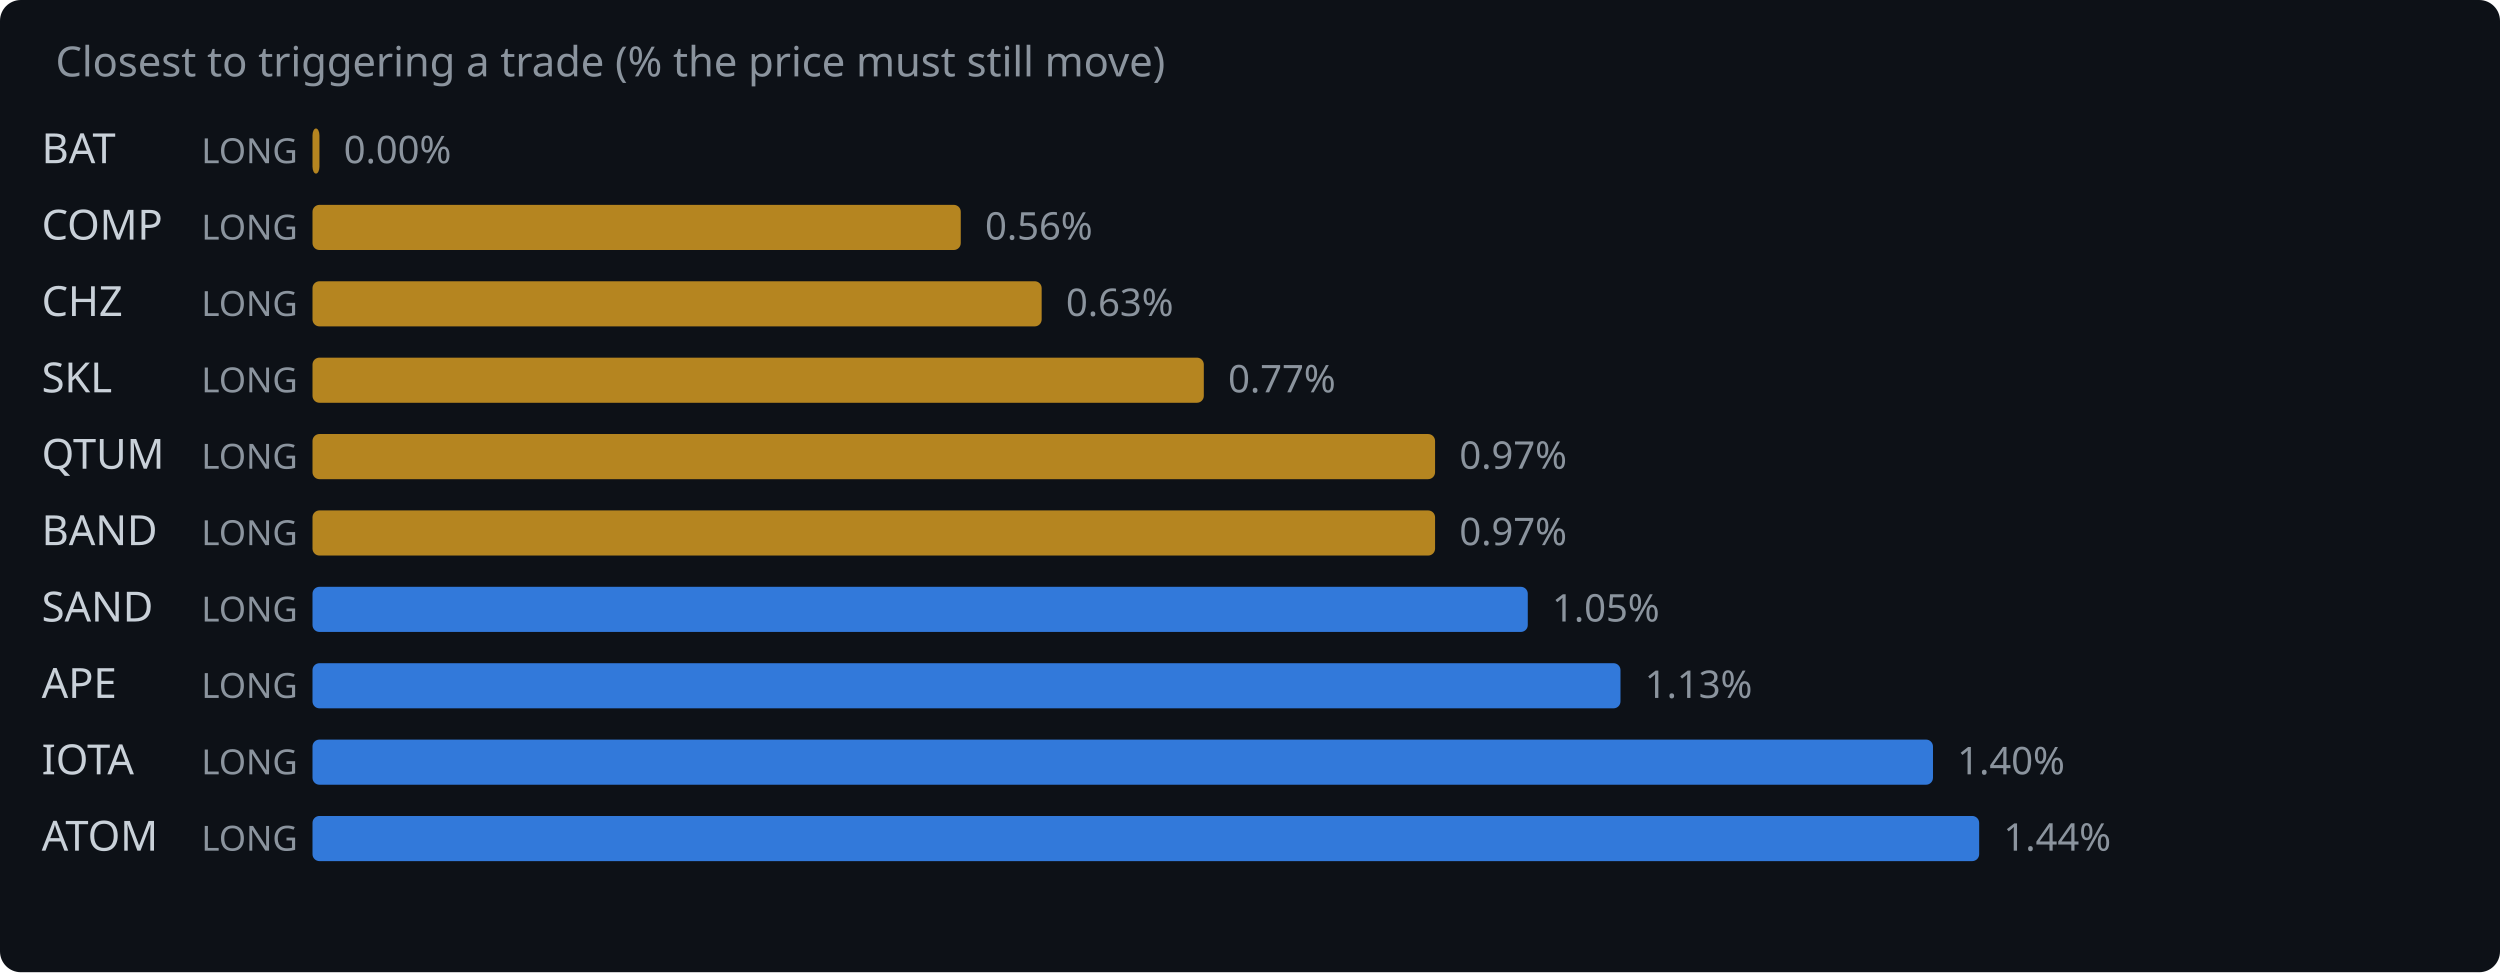
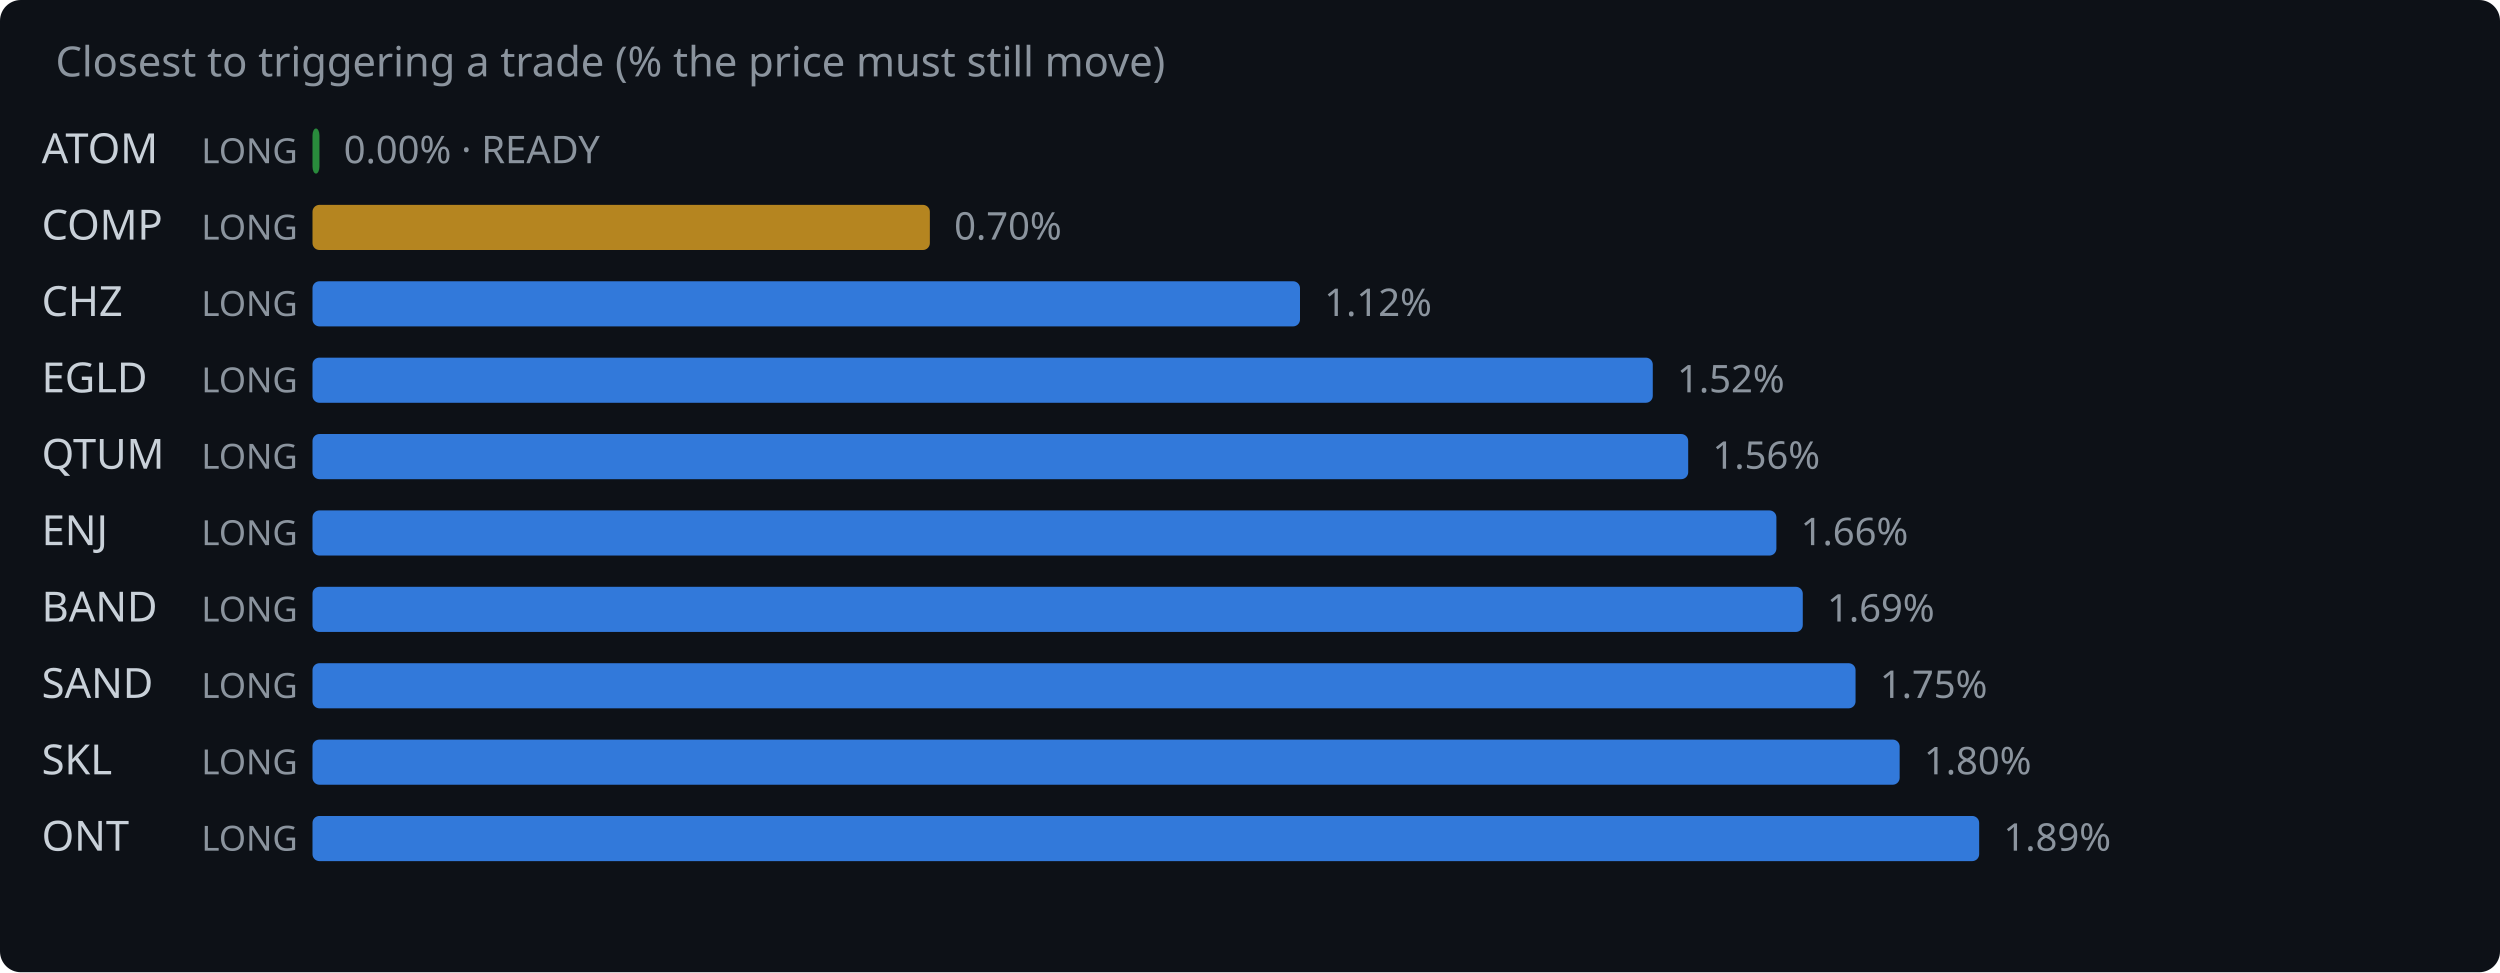
<svg xmlns="http://www.w3.org/2000/svg" width="720" height="280" viewBox="0 0 720 280">
  <rect width="720" height="280" fill="#0d1117" rx="6" />
  <text x="16" y="22" fill="#8b949e" font-family="system-ui,sans-serif" font-size="12">Closest to triggering a trade (% the price must still move)</text>
-   <text x="12" y="47" fill="#c9d1d9" font-family="system-ui,sans-serif" font-size="12">BAT</text>
+   <text x="12" y="47" fill="#c9d1d9" font-family="system-ui,sans-serif" font-size="12">ATOM</text>
  <text x="58" y="47" fill="#8b949e" font-family="system-ui,sans-serif" font-size="10">LONG</text>
-   <rect x="90" y="37" width="2.0" height="13" rx="2" fill="#d29922" opacity="0.85" />
-   <text x="99.0" y="47" fill="#8b949e" font-family="system-ui,sans-serif" font-size="11">0.00%</text>
+   <rect x="90" y="37" width="2.0" height="13" rx="2" fill="#2ea043" opacity="0.85" />
+   <text x="99.0" y="47" fill="#8b949e" font-family="system-ui,sans-serif" font-size="11">0.00% · READY</text>
  <text x="12" y="69" fill="#c9d1d9" font-family="system-ui,sans-serif" font-size="12">COMP</text>
  <text x="58" y="69" fill="#8b949e" font-family="system-ui,sans-serif" font-size="10">LONG</text>
-   <rect x="90" y="59" width="186.7" height="13" rx="2" fill="#d29922" opacity="0.85" />
-   <text x="283.7" y="69" fill="#8b949e" font-family="system-ui,sans-serif" font-size="11">0.56%</text>
+   <rect x="90" y="59" width="177.8" height="13" rx="2" fill="#d29922" opacity="0.85" />
+   <text x="274.8" y="69" fill="#8b949e" font-family="system-ui,sans-serif" font-size="11">0.70%</text>
  <text x="12" y="91" fill="#c9d1d9" font-family="system-ui,sans-serif" font-size="12">CHZ</text>
  <text x="58" y="91" fill="#8b949e" font-family="system-ui,sans-serif" font-size="10">LONG</text>
-   <rect x="90" y="81" width="210.0" height="13" rx="2" fill="#d29922" opacity="0.85" />
-   <text x="307.0" y="91" fill="#8b949e" font-family="system-ui,sans-serif" font-size="11">0.63%</text>
-   <text x="12" y="113" fill="#c9d1d9" font-family="system-ui,sans-serif" font-size="12">SKL</text>
+   <rect x="90" y="81" width="284.4" height="13" rx="2" fill="#388bfd" opacity="0.85" />
+   <text x="381.4" y="91" fill="#8b949e" font-family="system-ui,sans-serif" font-size="11">1.12%</text>
+   <text x="12" y="113" fill="#c9d1d9" font-family="system-ui,sans-serif" font-size="12">EGLD</text>
  <text x="58" y="113" fill="#8b949e" font-family="system-ui,sans-serif" font-size="10">LONG</text>
-   <rect x="90" y="103" width="256.7" height="13" rx="2" fill="#d29922" opacity="0.85" />
-   <text x="353.7" y="113" fill="#8b949e" font-family="system-ui,sans-serif" font-size="11">0.77%</text>
+   <rect x="90" y="103" width="386.0" height="13" rx="2" fill="#388bfd" opacity="0.85" />
+   <text x="483.0" y="113" fill="#8b949e" font-family="system-ui,sans-serif" font-size="11">1.52%</text>
  <text x="12" y="135" fill="#c9d1d9" font-family="system-ui,sans-serif" font-size="12">QTUM</text>
  <text x="58" y="135" fill="#8b949e" font-family="system-ui,sans-serif" font-size="10">LONG</text>
-   <rect x="90" y="125" width="323.3" height="13" rx="2" fill="#d29922" opacity="0.85" />
-   <text x="420.3" y="135" fill="#8b949e" font-family="system-ui,sans-serif" font-size="11">0.97%</text>
-   <text x="12" y="157" fill="#c9d1d9" font-family="system-ui,sans-serif" font-size="12">BAND</text>
+   <rect x="90" y="125" width="396.2" height="13" rx="2" fill="#388bfd" opacity="0.85" />
+   <text x="493.2" y="135" fill="#8b949e" font-family="system-ui,sans-serif" font-size="11">1.56%</text>
+   <text x="12" y="157" fill="#c9d1d9" font-family="system-ui,sans-serif" font-size="12">ENJ</text>
  <text x="58" y="157" fill="#8b949e" font-family="system-ui,sans-serif" font-size="10">LONG</text>
-   <rect x="90" y="147" width="323.3" height="13" rx="2" fill="#d29922" opacity="0.85" />
-   <text x="420.3" y="157" fill="#8b949e" font-family="system-ui,sans-serif" font-size="11">0.97%</text>
-   <text x="12" y="179" fill="#c9d1d9" font-family="system-ui,sans-serif" font-size="12">SAND</text>
+   <rect x="90" y="147" width="421.6" height="13" rx="2" fill="#388bfd" opacity="0.85" />
+   <text x="518.6" y="157" fill="#8b949e" font-family="system-ui,sans-serif" font-size="11">1.66%</text>
+   <text x="12" y="179" fill="#c9d1d9" font-family="system-ui,sans-serif" font-size="12">BAND</text>
  <text x="58" y="179" fill="#8b949e" font-family="system-ui,sans-serif" font-size="10">LONG</text>
-   <rect x="90" y="169" width="350.0" height="13" rx="2" fill="#388bfd" opacity="0.85" />
-   <text x="447.0" y="179" fill="#8b949e" font-family="system-ui,sans-serif" font-size="11">1.05%</text>
-   <text x="12" y="201" fill="#c9d1d9" font-family="system-ui,sans-serif" font-size="12">APE</text>
+   <rect x="90" y="169" width="429.2" height="13" rx="2" fill="#388bfd" opacity="0.85" />
+   <text x="526.2" y="179" fill="#8b949e" font-family="system-ui,sans-serif" font-size="11">1.69%</text>
+   <text x="12" y="201" fill="#c9d1d9" font-family="system-ui,sans-serif" font-size="12">SAND</text>
  <text x="58" y="201" fill="#8b949e" font-family="system-ui,sans-serif" font-size="10">LONG</text>
-   <rect x="90" y="191" width="376.7" height="13" rx="2" fill="#388bfd" opacity="0.85" />
-   <text x="473.7" y="201" fill="#8b949e" font-family="system-ui,sans-serif" font-size="11">1.13%</text>
-   <text x="12" y="223" fill="#c9d1d9" font-family="system-ui,sans-serif" font-size="12">IOTA</text>
+   <rect x="90" y="191" width="444.4" height="13" rx="2" fill="#388bfd" opacity="0.85" />
+   <text x="541.4" y="201" fill="#8b949e" font-family="system-ui,sans-serif" font-size="11">1.75%</text>
+   <text x="12" y="223" fill="#c9d1d9" font-family="system-ui,sans-serif" font-size="12">SKL</text>
  <text x="58" y="223" fill="#8b949e" font-family="system-ui,sans-serif" font-size="10">LONG</text>
-   <rect x="90" y="213" width="466.7" height="13" rx="2" fill="#388bfd" opacity="0.85" />
-   <text x="563.7" y="223" fill="#8b949e" font-family="system-ui,sans-serif" font-size="11">1.40%</text>
-   <text x="12" y="245" fill="#c9d1d9" font-family="system-ui,sans-serif" font-size="12">ATOM</text>
+   <rect x="90" y="213" width="457.1" height="13" rx="2" fill="#388bfd" opacity="0.85" />
+   <text x="554.1" y="223" fill="#8b949e" font-family="system-ui,sans-serif" font-size="11">1.80%</text>
+   <text x="12" y="245" fill="#c9d1d9" font-family="system-ui,sans-serif" font-size="12">ONT</text>
  <text x="58" y="245" fill="#8b949e" font-family="system-ui,sans-serif" font-size="10">LONG</text>
  <rect x="90" y="235" width="480.0" height="13" rx="2" fill="#388bfd" opacity="0.85" />
-   <text x="577.0" y="245" fill="#8b949e" font-family="system-ui,sans-serif" font-size="11">1.44%</text>
+   <text x="577.0" y="245" fill="#8b949e" font-family="system-ui,sans-serif" font-size="11">1.89%</text>
</svg>
